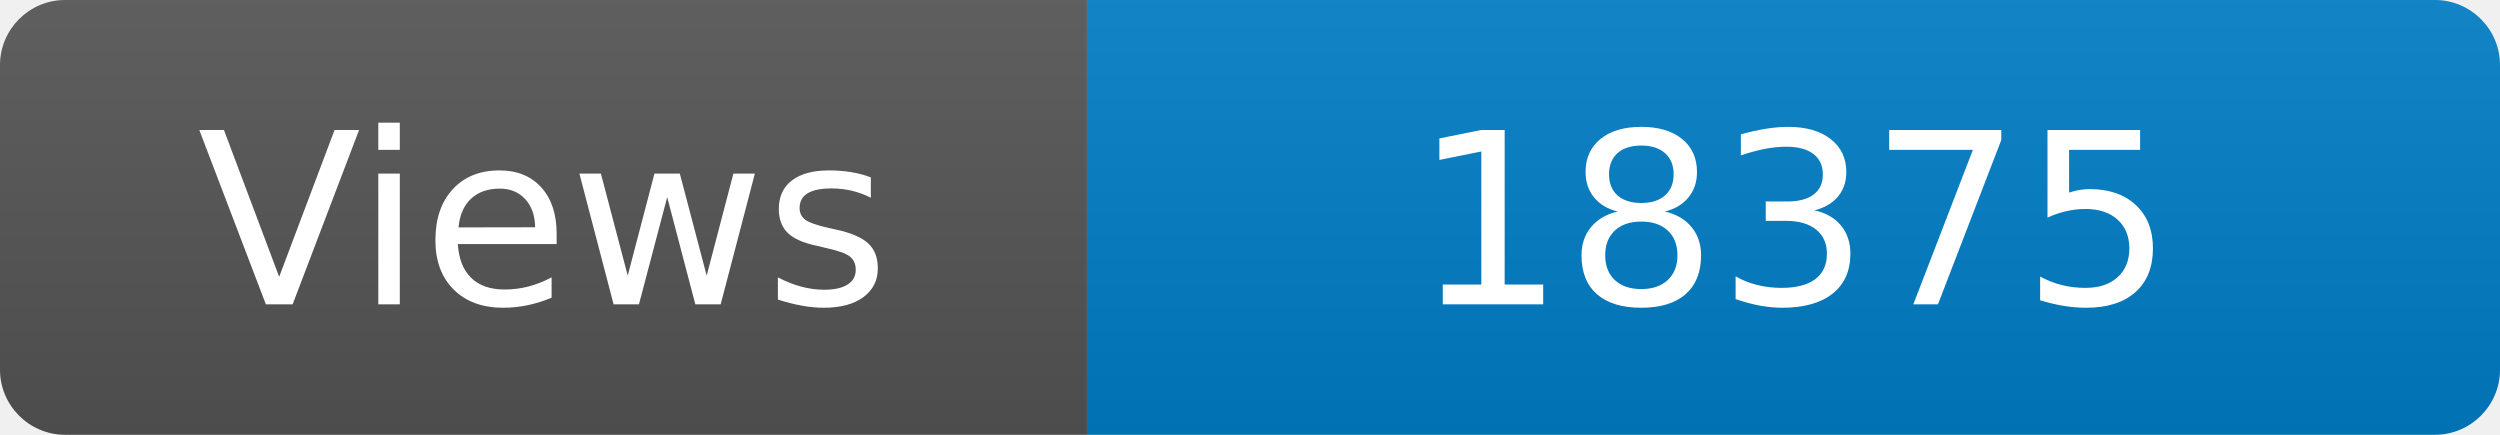
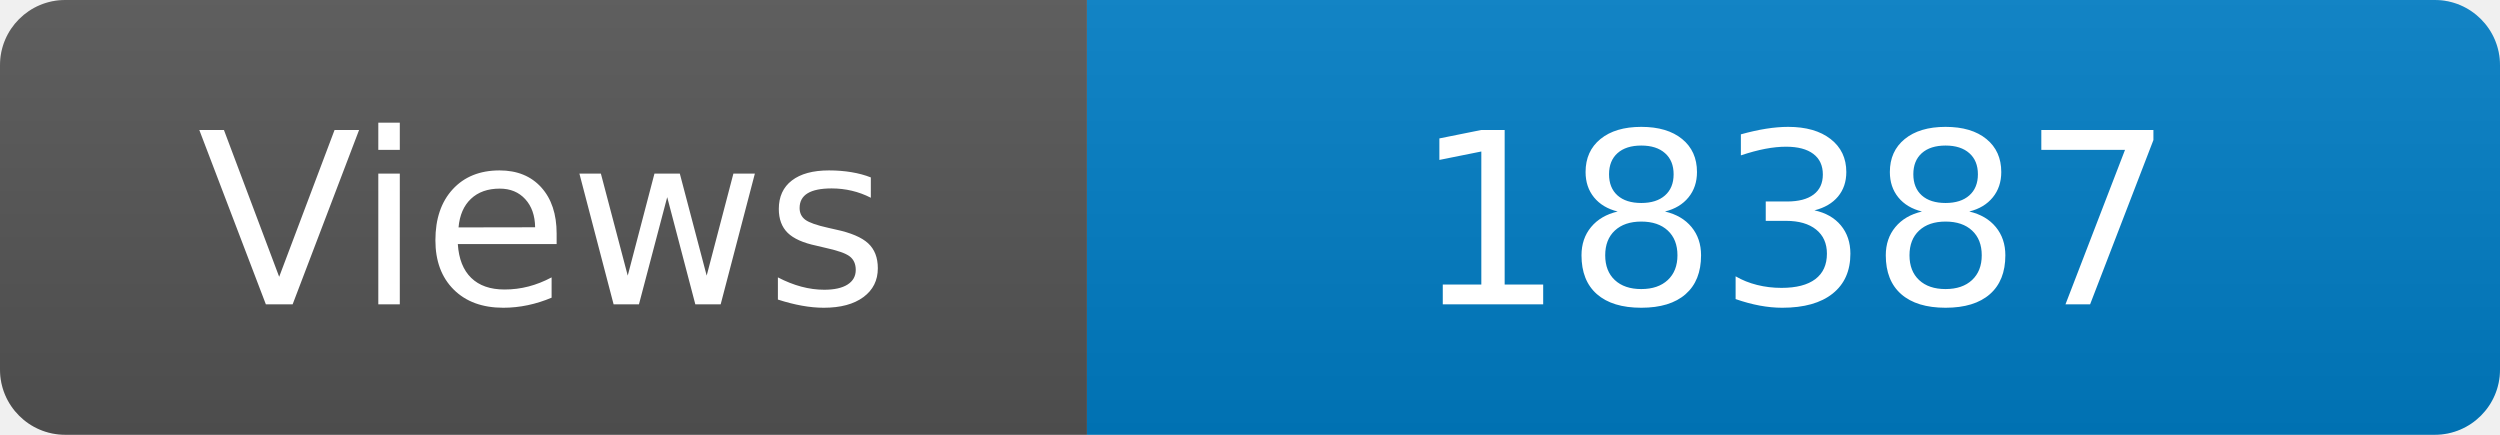
<svg xmlns="http://www.w3.org/2000/svg" width="115" height="20" role="img" aria-label="Maintained?: yes">
  <linearGradient id="s" x2="0" y2="100%">
    <stop offset="0" stop-color="#bbb" stop-opacity=".1" />
    <stop offset="1" stop-opacity=".1" />
  </linearGradient>
  <clipPath id="r">
    <rect width="115" height="20" rx="3" fill="#fff" />
  </clipPath>
  <g clip-path="url(#r)">
    <rect width="50" height="20" fill="#555" />
    <rect x="50" width="160" height="20" fill="#007ec6" />
    <rect width="115" height="20" fill="url(#s)" />
  </g>
  <g fill="#fff" text-anchor="middle" font-family="Verdana,Geneva,DejaVu Sans,sans-serif" font-size="110">
    <text x="250" y="140" transform="scale(.1)" fill="#fff">Views</text>
-     <text x="825" y="140" transform="scale(.1)" fill="#fff">18375</text>
+     <text x="825" y="140" transform="scale(.1)" fill="#fff">18387</text>
  </g>
</svg>
